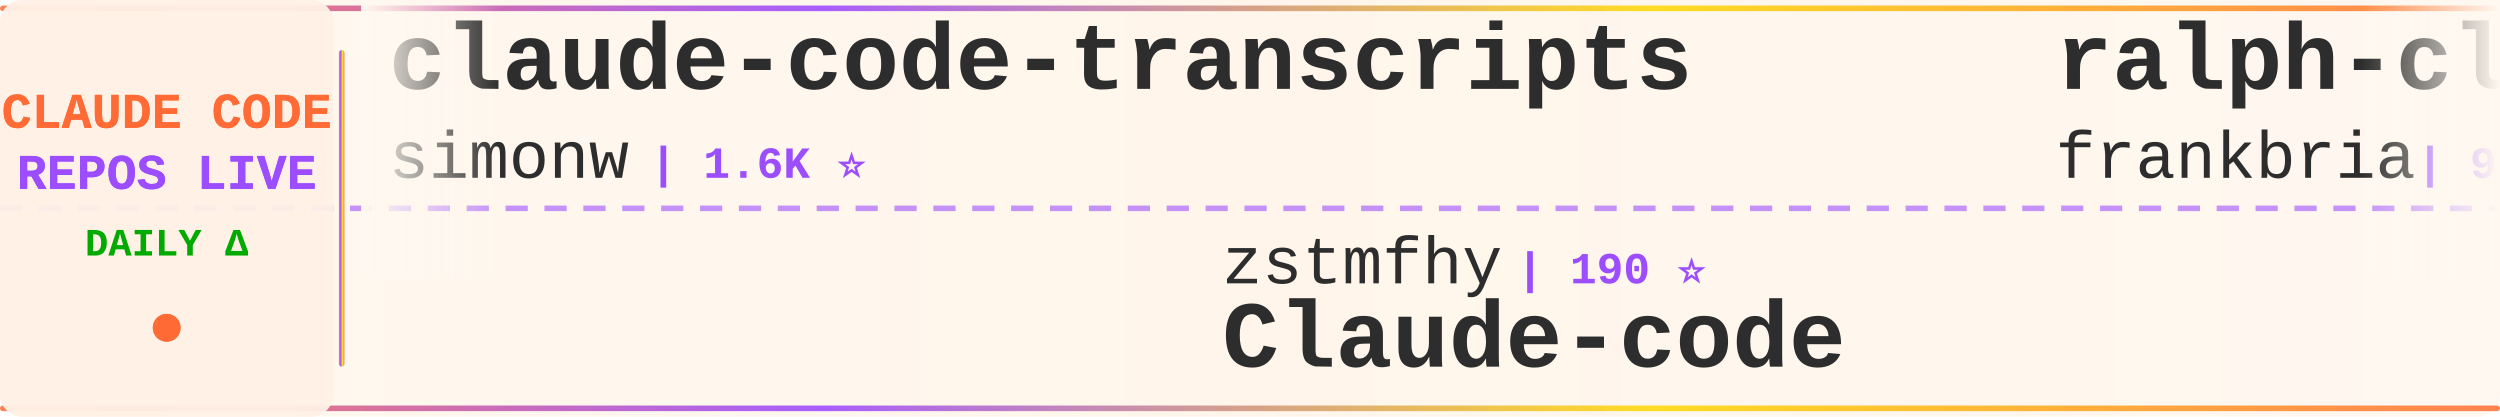
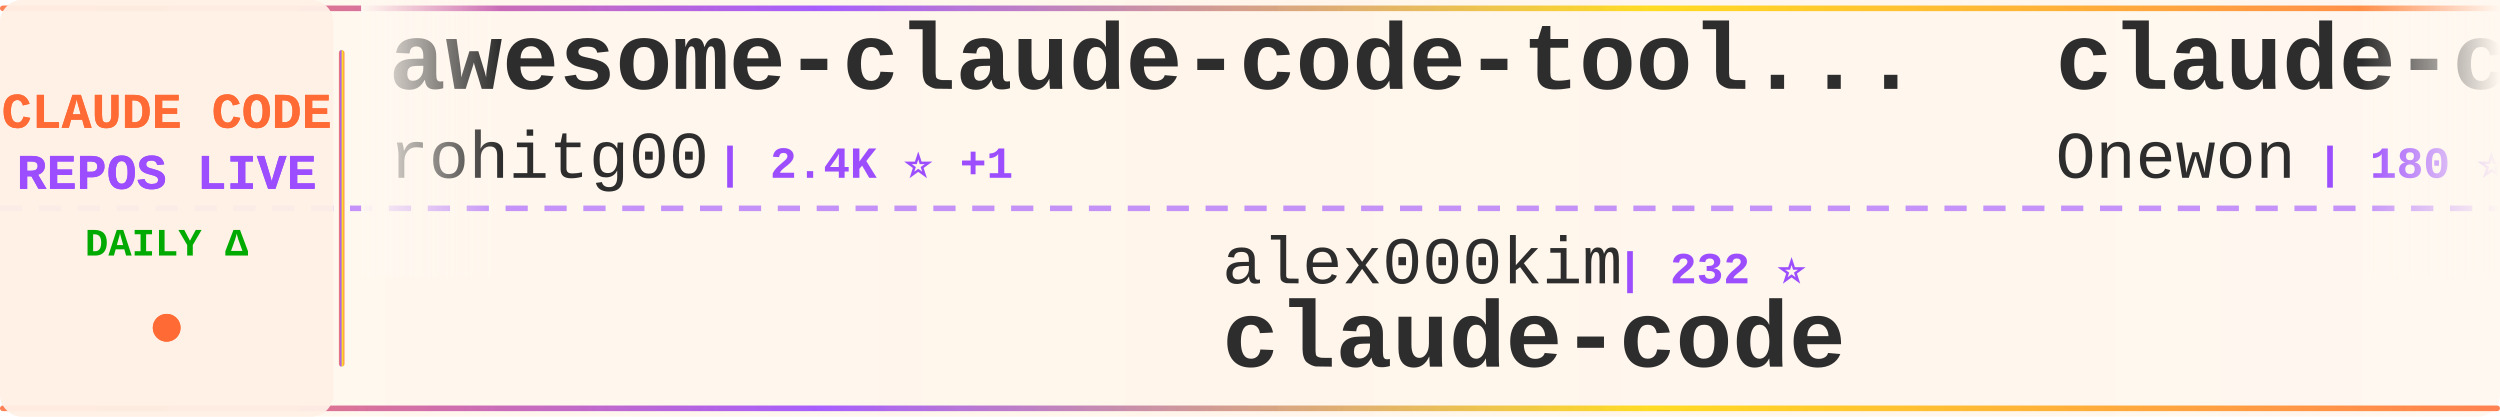
<svg xmlns="http://www.w3.org/2000/svg" width="900" height="150">
  <defs>
    <linearGradient id="tickerBg" x1="0%" y1="0%" x2="100%" y2="0%">
      <stop offset="0%" style="stop-color:#fff8f0;stop-opacity:0.98" />
      <stop offset="50%" style="stop-color:#fff5eb;stop-opacity:1" />
      <stop offset="100%" style="stop-color:#fff8f0;stop-opacity:0.98" />
    </linearGradient>
    <linearGradient id="borderGrad" x1="0%" y1="0%" x2="100%" y2="0%">
      <stop offset="0%" style="stop-color:#FF6B35;stop-opacity:0.85">
        <animate attributeName="stop-opacity" values="0.85;1;0.85" dur="2s" repeatCount="indefinite" />
      </stop>
      <stop offset="33%" style="stop-color:#9C4EFF;stop-opacity:0.9">
        <animate attributeName="stop-opacity" values="0.9;1;0.9" dur="2.2s" repeatCount="indefinite" />
      </stop>
      <stop offset="66%" style="stop-color:#FFD700;stop-opacity:0.85">
        <animate attributeName="stop-opacity" values="0.85;1;0.85" dur="1.8s" repeatCount="indefinite" />
      </stop>
      <stop offset="100%" style="stop-color:#FF6B35;stop-opacity:0.85">
        <animate attributeName="stop-opacity" values="0.85;1;0.85" dur="2s" repeatCount="indefinite" />
      </stop>
    </linearGradient>
    <filter id="textGlow">
      <feGaussianBlur stdDeviation="0.15" result="coloredBlur" />
      <feMerge>
        <feMergeNode in="coloredBlur" />
        <feMergeNode in="SourceGraphic" />
      </feMerge>
    </filter>
    <filter id="metricGlow">
      <feGaussianBlur stdDeviation="0.2" result="coloredBlur" />
      <feMerge>
        <feMergeNode in="coloredBlur" />
        <feMergeNode in="SourceGraphic" />
      </feMerge>
    </filter>
    <linearGradient id="leftFade" x1="0%" y1="0%" x2="100%" y2="0%">
      <stop offset="0%" style="stop-color:#fff8f0;stop-opacity:1" />
      <stop offset="100%" style="stop-color:#fff8f0;stop-opacity:0" />
    </linearGradient>
    <linearGradient id="rightFade" x1="0%" y1="0%" x2="100%" y2="0%">
      <stop offset="0%" style="stop-color:#fff8f0;stop-opacity:0" />
      <stop offset="100%" style="stop-color:#fff8f0;stop-opacity:1" />
    </linearGradient>
  </defs>
  <rect width="900" height="150" fill="url(#tickerBg)" rx="8" />
  <rect x="0" y="2" width="900" height="2" fill="url(#borderGrad)" rx="1" />
  <rect x="0" y="146" width="900" height="2" fill="url(#borderGrad)" rx="1" />
  <line x1="0" y1="75" x2="900" y2="75" stroke="#9C4EFF" stroke-width="2" stroke-dasharray="8 6" opacity="0.6" />
  <rect x="0" y="0" width="120" height="150" fill="#fff0e6" opacity="0.95" rx="8" />
  <text x="60" y="46" font-family="'Courier New', monospace" font-size="18" font-weight="bold" fill="#FF6B35" text-anchor="middle" filter="url(#textGlow)">
    CLAUDE CODE
  </text>
  <text x="60" y="68" font-family="'Courier New', monospace" font-size="18" font-weight="bold" fill="#9C4EFF" text-anchor="middle" filter="url(#textGlow)">
    REPOS LIVE
  </text>
  <text x="60" y="92" font-family="'Courier New', monospace" font-size="14" font-weight="bold" fill="#00aa00" text-anchor="middle">
    DAILY Δ
  </text>
  <circle cx="60" cy="118" r="5" fill="#FF6B35" filter="url(#metricGlow)">
    <animate attributeName="r" values="4;6;4" dur="1.5s" repeatCount="indefinite" />
    <animate attributeName="opacity" values="0.6;1;0.6" dur="1.5s" repeatCount="indefinite" />
  </circle>
  <rect x="122" y="18" width="2" height="114" fill="url(#borderGrad)" rx="1" />
  <clipPath id="tickerClip">
    <rect x="130" y="0" width="770" height="150" />
  </clipPath>
  <g clip-path="url(#tickerClip)">
    <g id="tickerItems">
      <animateTransform attributeName="transform" attributeType="XML" type="translate" from="0 0" to="-3000 0" dur="54s" repeatCount="indefinite" />
      <g transform="translate(0, 0)">
-         <text x="140" y="32" font-family="'Courier New', monospace" font-size="34" font-weight="bold" fill="#2d2d2d">claude-code-transcripts</text>
-         <text x="140" y="64" font-family="'Courier New', monospace" font-size="24" font-weight="normal" fill="#2d2d2d" opacity="1.0">simonw</text>
-         <text x="234" y="64" font-family="'Courier New', monospace" font-size="16" font-weight="bold" fill="#9C4EFF"> | 1.6K ⭐</text>
+         <text x="140" y="32" font-family="'Courier New', monospace" font-size="34" font-weight="bold" fill="#2d2d2d">awesome-claude-code-tool...</text>
+         <text x="140" y="64" font-family="'Courier New', monospace" font-size="24" font-weight="normal" fill="#2d2d2d" opacity="1.0">rohitg00</text>
+         <text x="258" y="64" font-family="'Courier New', monospace" font-size="16" font-weight="bold" fill="#9C4EFF"> | 2.4K ⭐ +1</text>
      </g>
      <g transform="translate(300, 0)">
-         <text x="140" y="102" font-family="'Courier New', monospace" font-size="24" font-weight="normal" fill="#2d2d2d" opacity="1.0">zstmfhy</text>
-         <text x="246" y="102" font-family="'Courier New', monospace" font-size="16" font-weight="bold" fill="#9C4EFF"> | 190 ⭐</text>
-         <text x="140" y="132" font-family="'Courier New', monospace" font-size="34" font-weight="bold" fill="#2d2d2d">Claude-code</text>
-       </g>
-       <g transform="translate(600, 0)">
-         <text x="140" y="32" font-family="'Courier New', monospace" font-size="34" font-weight="bold" fill="#2d2d2d">ralph-claude-code</text>
-         <text x="140" y="64" font-family="'Courier New', monospace" font-size="24" font-weight="normal" fill="#2d2d2d" opacity="1.0">frankbria</text>
-         <text x="270" y="64" font-family="'Courier New', monospace" font-size="16" font-weight="bold" fill="#9C4EFF"> | 9.6K ⭐ +2</text>
-       </g>
-       <g transform="translate(900, 0)">
-         <text x="140" y="102" font-family="'Courier New', monospace" font-size="24" font-weight="normal" fill="#2d2d2d" opacity="1.0">Chachamaru127</text>
-         <text x="318" y="102" font-family="'Courier New', monospace" font-size="16" font-weight="bold" fill="#9C4EFF"> | 3.0K ⭐</text>
-         <text x="140" y="132" font-family="'Courier New', monospace" font-size="34" font-weight="bold" fill="#2d2d2d">claude-code-harness</text>
-       </g>
-       <g transform="translate(1200, 0)">
-         <text x="140" y="32" font-family="'Courier New', monospace" font-size="34" font-weight="bold" fill="#2d2d2d">sc-claude-code-files</text>
-         <text x="140" y="64" font-family="'Courier New', monospace" font-size="24" font-weight="normal" fill="#2d2d2d" opacity="1.0">https-deeplearning-ai</text>
-         <text x="414" y="64" font-family="'Courier New', monospace" font-size="16" font-weight="bold" fill="#9C4EFF"> | 537 ⭐</text>
-       </g>
-       <g transform="translate(1500, 0)">
-         <text x="140" y="102" font-family="'Courier New', monospace" font-size="24" font-weight="normal" fill="#2d2d2d" opacity="1.0">lorryjovens-hub</text>
-         <text x="342" y="102" font-family="'Courier New', monospace" font-size="16" font-weight="bold" fill="#9C4EFF"> | 1.7K ⭐</text>
-         <text x="140" y="132" font-family="'Courier New', monospace" font-size="34" font-weight="bold" fill="#2d2d2d">claude-code-rust</text>
-       </g>
-       <g transform="translate(1800, 0)">
-         <text x="140" y="32" font-family="'Courier New', monospace" font-size="34" font-weight="bold" fill="#2d2d2d">claude-code-showcase</text>
-         <text x="140" y="64" font-family="'Courier New', monospace" font-size="24" font-weight="normal" fill="#2d2d2d" opacity="1.0">ChrisWiles</text>
-         <text x="282" y="64" font-family="'Courier New', monospace" font-size="16" font-weight="bold" fill="#9C4EFF"> | 6.0K ⭐ -1</text>
-       </g>
-       <g transform="translate(2100, 0)">
        <text x="140" y="102" font-family="'Courier New', monospace" font-size="24" font-weight="normal" fill="#2d2d2d" opacity="1.0">alex000kim</text>
        <text x="282" y="102" font-family="'Courier New', monospace" font-size="16" font-weight="bold" fill="#9C4EFF"> | 232 ⭐</text>
        <text x="140" y="132" font-family="'Courier New', monospace" font-size="34" font-weight="bold" fill="#2d2d2d">claude-code</text>
      </g>
+       <g transform="translate(600, 0)">
+         <text x="140" y="32" font-family="'Courier New', monospace" font-size="34" font-weight="bold" fill="#2d2d2d">claude-code</text>
+         <text x="140" y="64" font-family="'Courier New', monospace" font-size="24" font-weight="normal" fill="#2d2d2d" opacity="1.0">Onewon</text>
+         <text x="234" y="64" font-family="'Courier New', monospace" font-size="16" font-weight="bold" fill="#9C4EFF"> | 180 ⭐</text>
+       </g>
+       <g transform="translate(900, 0)">
+         <text x="140" y="102" font-family="'Courier New', monospace" font-size="24" font-weight="normal" fill="#2d2d2d" opacity="1.0">darcyegb</text>
+         <text x="258" y="102" font-family="'Courier New', monospace" font-size="16" font-weight="bold" fill="#9C4EFF"> | 751 ⭐</text>
+         <text x="140" y="132" font-family="'Courier New', monospace" font-size="34" font-weight="bold" fill="#2d2d2d">ClaudeCodeAgents</text>
+       </g>
+       <g transform="translate(1200, 0)">
+         <text x="140" y="32" font-family="'Courier New', monospace" font-size="34" font-weight="bold" fill="#2d2d2d">claude-code-analysis</text>
+         <text x="140" y="64" font-family="'Courier New', monospace" font-size="24" font-weight="normal" fill="#2d2d2d" opacity="1.0">liuup</text>
+         <text x="222" y="64" font-family="'Courier New', monospace" font-size="16" font-weight="bold" fill="#9C4EFF"> | 3.7K ⭐ +1</text>
+       </g>
+       <g transform="translate(1500, 0)">
+         <text x="140" y="102" font-family="'Courier New', monospace" font-size="24" font-weight="normal" fill="#2d2d2d" opacity="1.0">1rgs</text>
+         <text x="210" y="102" font-family="'Courier New', monospace" font-size="16" font-weight="bold" fill="#9C4EFF"> | 3.7K ⭐ +2</text>
+         <text x="140" y="132" font-family="'Courier New', monospace" font-size="34" font-weight="bold" fill="#2d2d2d">claude-code-proxy</text>
+       </g>
+       <g transform="translate(1800, 0)">
+         <text x="140" y="32" font-family="'Courier New', monospace" font-size="34" font-weight="bold" fill="#2d2d2d">claude-code-action</text>
+         <text x="140" y="64" font-family="'Courier New', monospace" font-size="24" font-weight="normal" fill="#2d2d2d" opacity="1.0">anthropics</text>
+         <text x="282" y="64" font-family="'Courier New', monospace" font-size="16" font-weight="bold" fill="#9C4EFF"> | 8.5K ⭐ +4</text>
+       </g>
+       <g transform="translate(2100, 0)">
+         <text x="140" y="102" font-family="'Courier New', monospace" font-size="24" font-weight="normal" fill="#2d2d2d" opacity="1.0">Piebald-AI</text>
+         <text x="282" y="102" font-family="'Courier New', monospace" font-size="16" font-weight="bold" fill="#9C4EFF"> | 12.1K ⭐ +2</text>
+         <text x="140" y="132" font-family="'Courier New', monospace" font-size="34" font-weight="bold" fill="#2d2d2d">claude-code-system-promp...</text>
+       </g>
      <g transform="translate(2400, 0)">
-         <text x="140" y="32" font-family="'Courier New', monospace" font-size="34" font-weight="bold" fill="#2d2d2d">claude-code-best-practic...</text>
-         <text x="140" y="64" font-family="'Courier New', monospace" font-size="24" font-weight="normal" fill="#2d2d2d" opacity="1.0">shanraisshan</text>
-         <text x="306" y="64" font-family="'Courier New', monospace" font-size="16" font-weight="bold" fill="#9C4EFF"> | 63.8K ⭐ +11</text>
+         <text x="140" y="32" font-family="'Courier New', monospace" font-size="34" font-weight="bold" fill="#2d2d2d">claude-code</text>
+         <text x="140" y="64" font-family="'Courier New', monospace" font-size="24" font-weight="normal" fill="#2d2d2d" opacity="1.0">RishabhK103</text>
+         <text x="294" y="64" font-family="'Courier New', monospace" font-size="16" font-weight="bold" fill="#9C4EFF"> | 105 ⭐</text>
      </g>
      <g transform="translate(2700, 0)">
-         <text x="140" y="102" font-family="'Courier New', monospace" font-size="24" font-weight="normal" fill="#2d2d2d" opacity="1.0">chauncygu</text>
-         <text x="270" y="102" font-family="'Courier New', monospace" font-size="16" font-weight="bold" fill="#9C4EFF"> | 2.8K ⭐ +1</text>
-         <text x="140" y="132" font-family="'Courier New', monospace" font-size="34" font-weight="bold" fill="#2d2d2d">collection-claude-code-s...</text>
+         <text x="140" y="102" font-family="'Courier New', monospace" font-size="24" font-weight="normal" fill="#2d2d2d" opacity="1.0">musistudio</text>
+         <text x="282" y="102" font-family="'Courier New', monospace" font-size="16" font-weight="bold" fill="#9C4EFF"> | 36.3K ⭐ +5</text>
+         <text x="140" y="132" font-family="'Courier New', monospace" font-size="34" font-weight="bold" fill="#2d2d2d">claude-code-router</text>
      </g>
      <g transform="translate(3000, 0)">
-         <text x="140" y="32" font-family="'Courier New', monospace" font-size="34" font-weight="bold" fill="#2d2d2d">claude-code-transcripts</text>
-         <text x="140" y="64" font-family="'Courier New', monospace" font-size="24" font-weight="normal" fill="#2d2d2d" opacity="1.0">simonw</text>
-         <text x="234" y="64" font-family="'Courier New', monospace" font-size="16" font-weight="bold" fill="#9C4EFF"> | 1.6K ⭐</text>
+         <text x="140" y="32" font-family="'Courier New', monospace" font-size="34" font-weight="bold" fill="#2d2d2d">awesome-claude-code-tool...</text>
+         <text x="140" y="64" font-family="'Courier New', monospace" font-size="24" font-weight="normal" fill="#2d2d2d" opacity="1.0">rohitg00</text>
+         <text x="258" y="64" font-family="'Courier New', monospace" font-size="16" font-weight="bold" fill="#9C4EFF"> | 2.4K ⭐ +1</text>
      </g>
      <g transform="translate(3300, 0)">
-         <text x="140" y="102" font-family="'Courier New', monospace" font-size="24" font-weight="normal" fill="#2d2d2d" opacity="1.0">zstmfhy</text>
-         <text x="246" y="102" font-family="'Courier New', monospace" font-size="16" font-weight="bold" fill="#9C4EFF"> | 190 ⭐</text>
-         <text x="140" y="132" font-family="'Courier New', monospace" font-size="34" font-weight="bold" fill="#2d2d2d">Claude-code</text>
+         <text x="140" y="102" font-family="'Courier New', monospace" font-size="24" font-weight="normal" fill="#2d2d2d" opacity="1.0">alex000kim</text>
+         <text x="282" y="102" font-family="'Courier New', monospace" font-size="16" font-weight="bold" fill="#9C4EFF"> | 232 ⭐</text>
+         <text x="140" y="132" font-family="'Courier New', monospace" font-size="34" font-weight="bold" fill="#2d2d2d">claude-code</text>
      </g>
      <g transform="translate(3600, 0)">
-         <text x="140" y="32" font-family="'Courier New', monospace" font-size="34" font-weight="bold" fill="#2d2d2d">ralph-claude-code</text>
-         <text x="140" y="64" font-family="'Courier New', monospace" font-size="24" font-weight="normal" fill="#2d2d2d" opacity="1.0">frankbria</text>
-         <text x="270" y="64" font-family="'Courier New', monospace" font-size="16" font-weight="bold" fill="#9C4EFF"> | 9.6K ⭐ +2</text>
+         <text x="140" y="32" font-family="'Courier New', monospace" font-size="34" font-weight="bold" fill="#2d2d2d">claude-code</text>
+         <text x="140" y="64" font-family="'Courier New', monospace" font-size="24" font-weight="normal" fill="#2d2d2d" opacity="1.0">Onewon</text>
+         <text x="234" y="64" font-family="'Courier New', monospace" font-size="16" font-weight="bold" fill="#9C4EFF"> | 180 ⭐</text>
      </g>
      <g transform="translate(3900, 0)">
-         <text x="140" y="102" font-family="'Courier New', monospace" font-size="24" font-weight="normal" fill="#2d2d2d" opacity="1.0">Chachamaru127</text>
-         <text x="318" y="102" font-family="'Courier New', monospace" font-size="16" font-weight="bold" fill="#9C4EFF"> | 3.0K ⭐</text>
-         <text x="140" y="132" font-family="'Courier New', monospace" font-size="34" font-weight="bold" fill="#2d2d2d">claude-code-harness</text>
+         <text x="140" y="102" font-family="'Courier New', monospace" font-size="24" font-weight="normal" fill="#2d2d2d" opacity="1.0">darcyegb</text>
+         <text x="258" y="102" font-family="'Courier New', monospace" font-size="16" font-weight="bold" fill="#9C4EFF"> | 751 ⭐</text>
+         <text x="140" y="132" font-family="'Courier New', monospace" font-size="34" font-weight="bold" fill="#2d2d2d">ClaudeCodeAgents</text>
      </g>
    </g>
  </g>
  <rect x="130" y="0" width="50" height="100" fill="url(#leftFade)" />
  <rect x="850" y="0" width="50" height="100" fill="url(#rightFade)" />
</svg>
